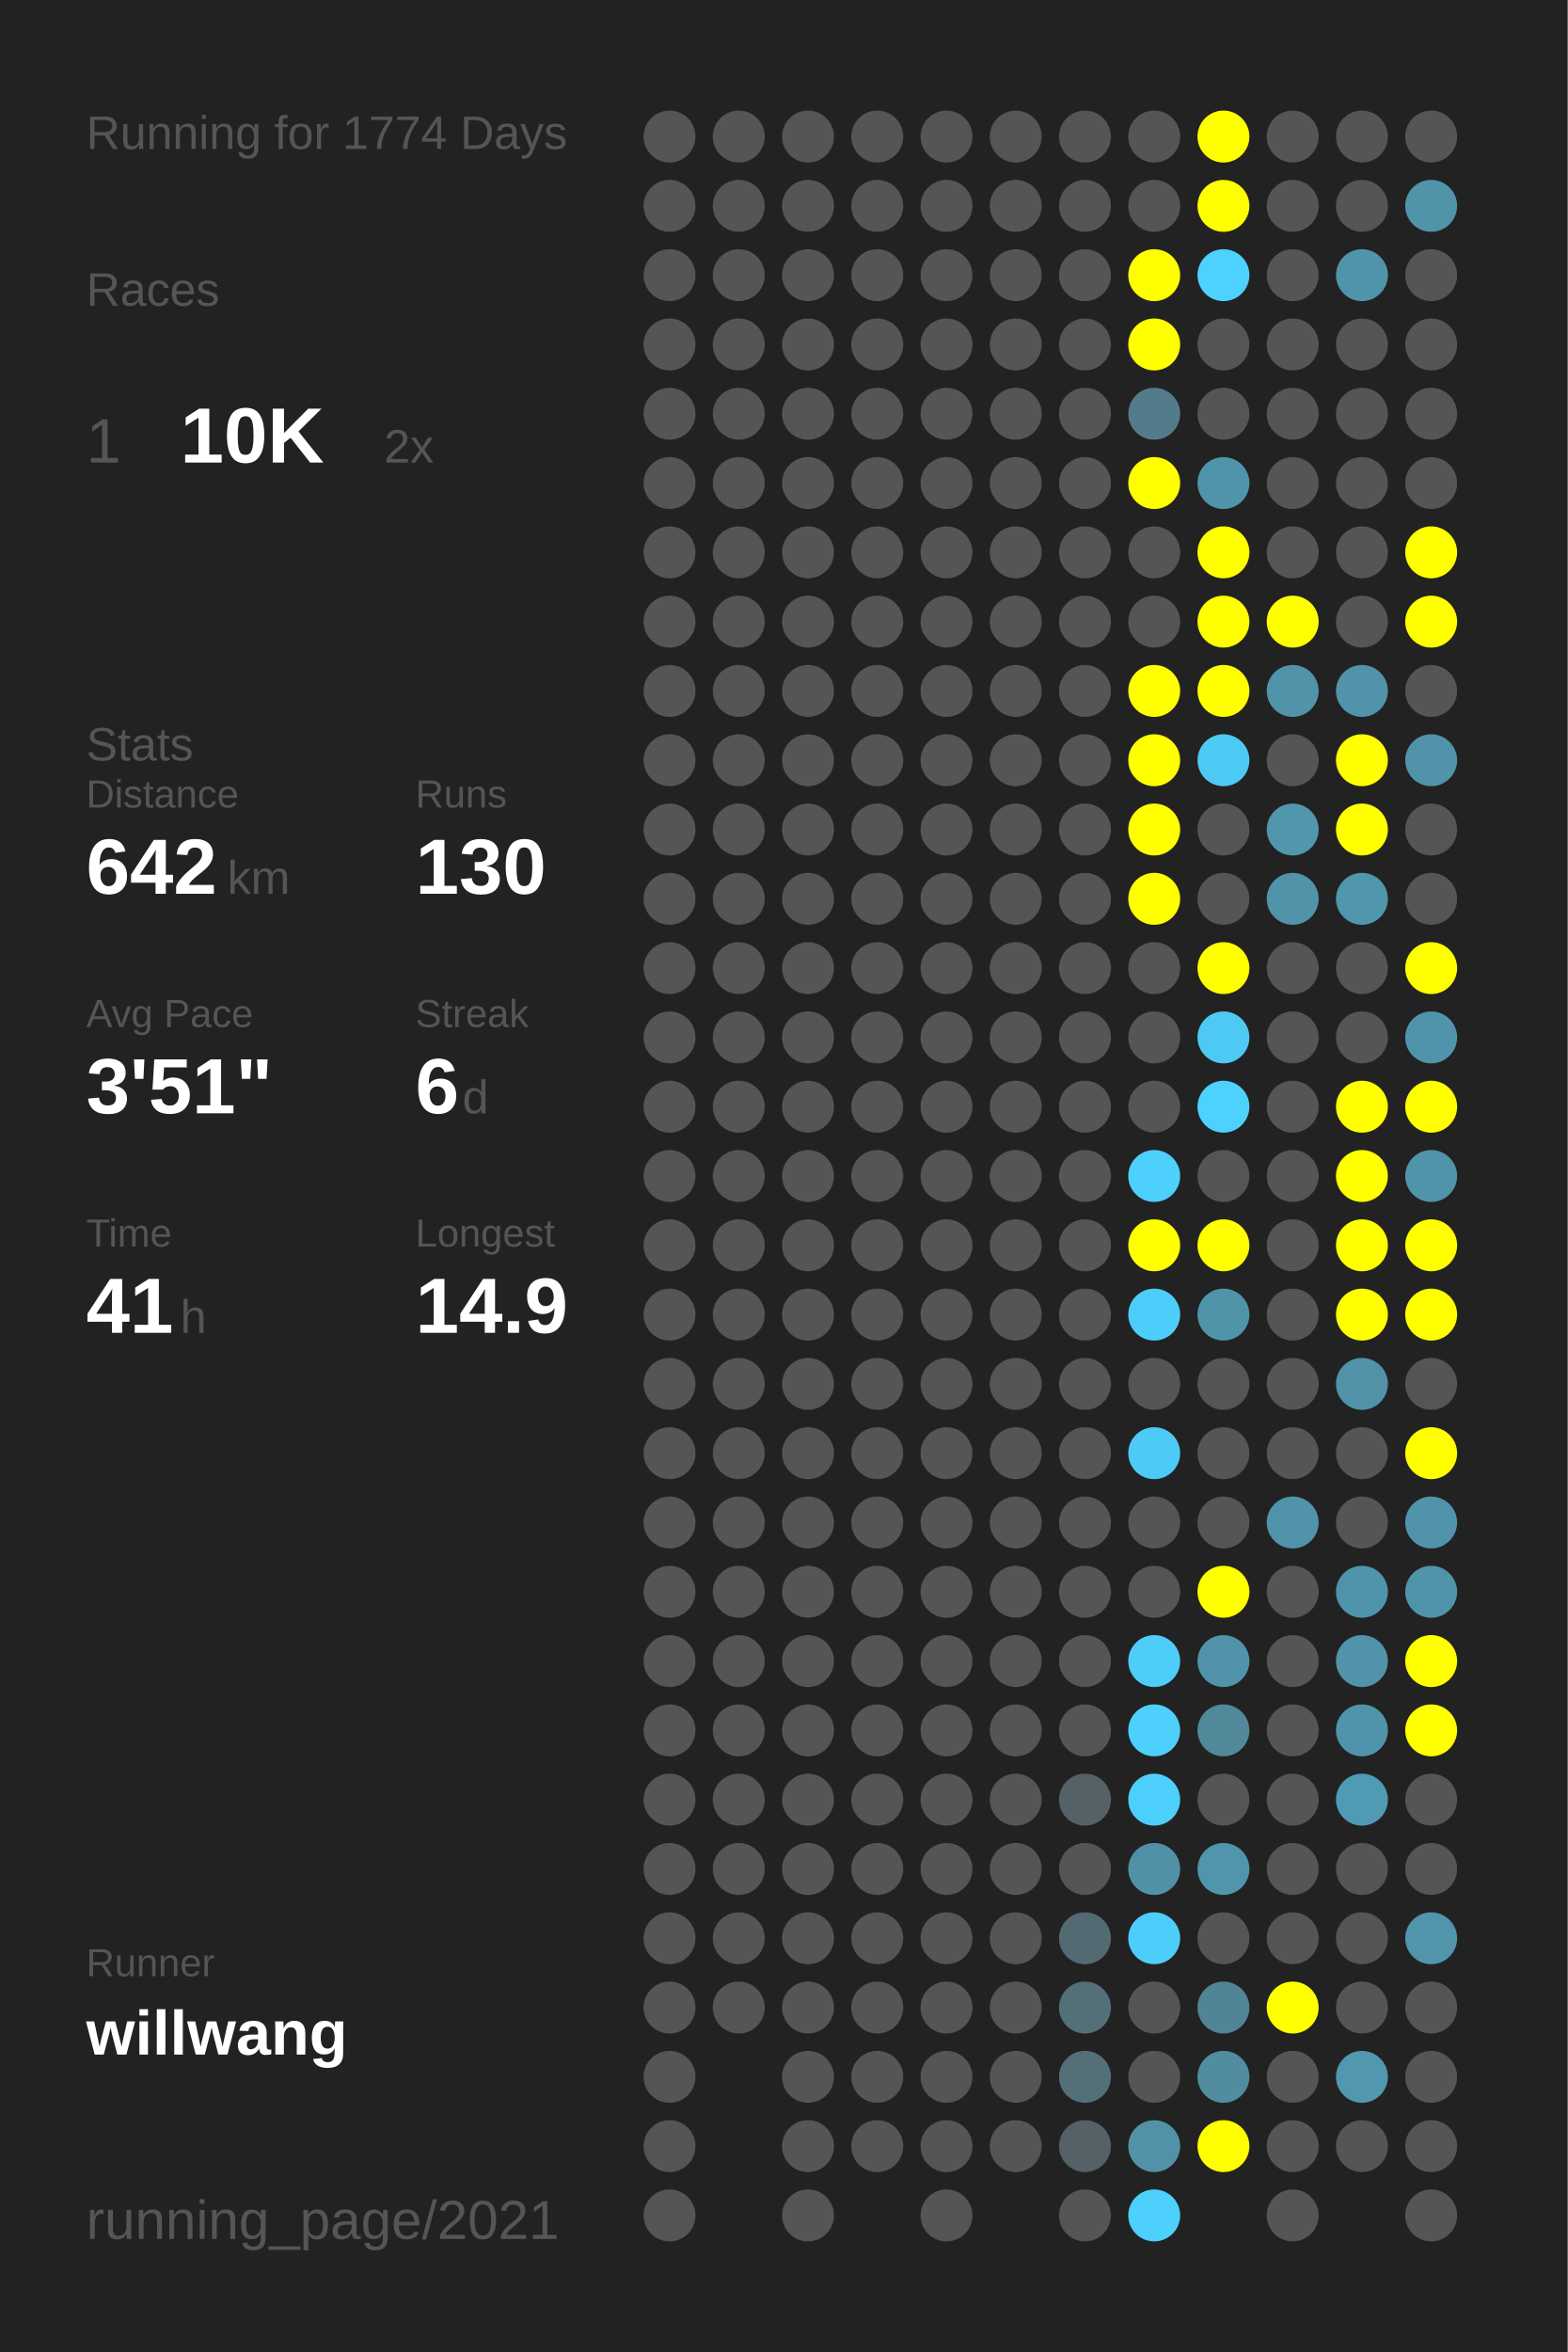
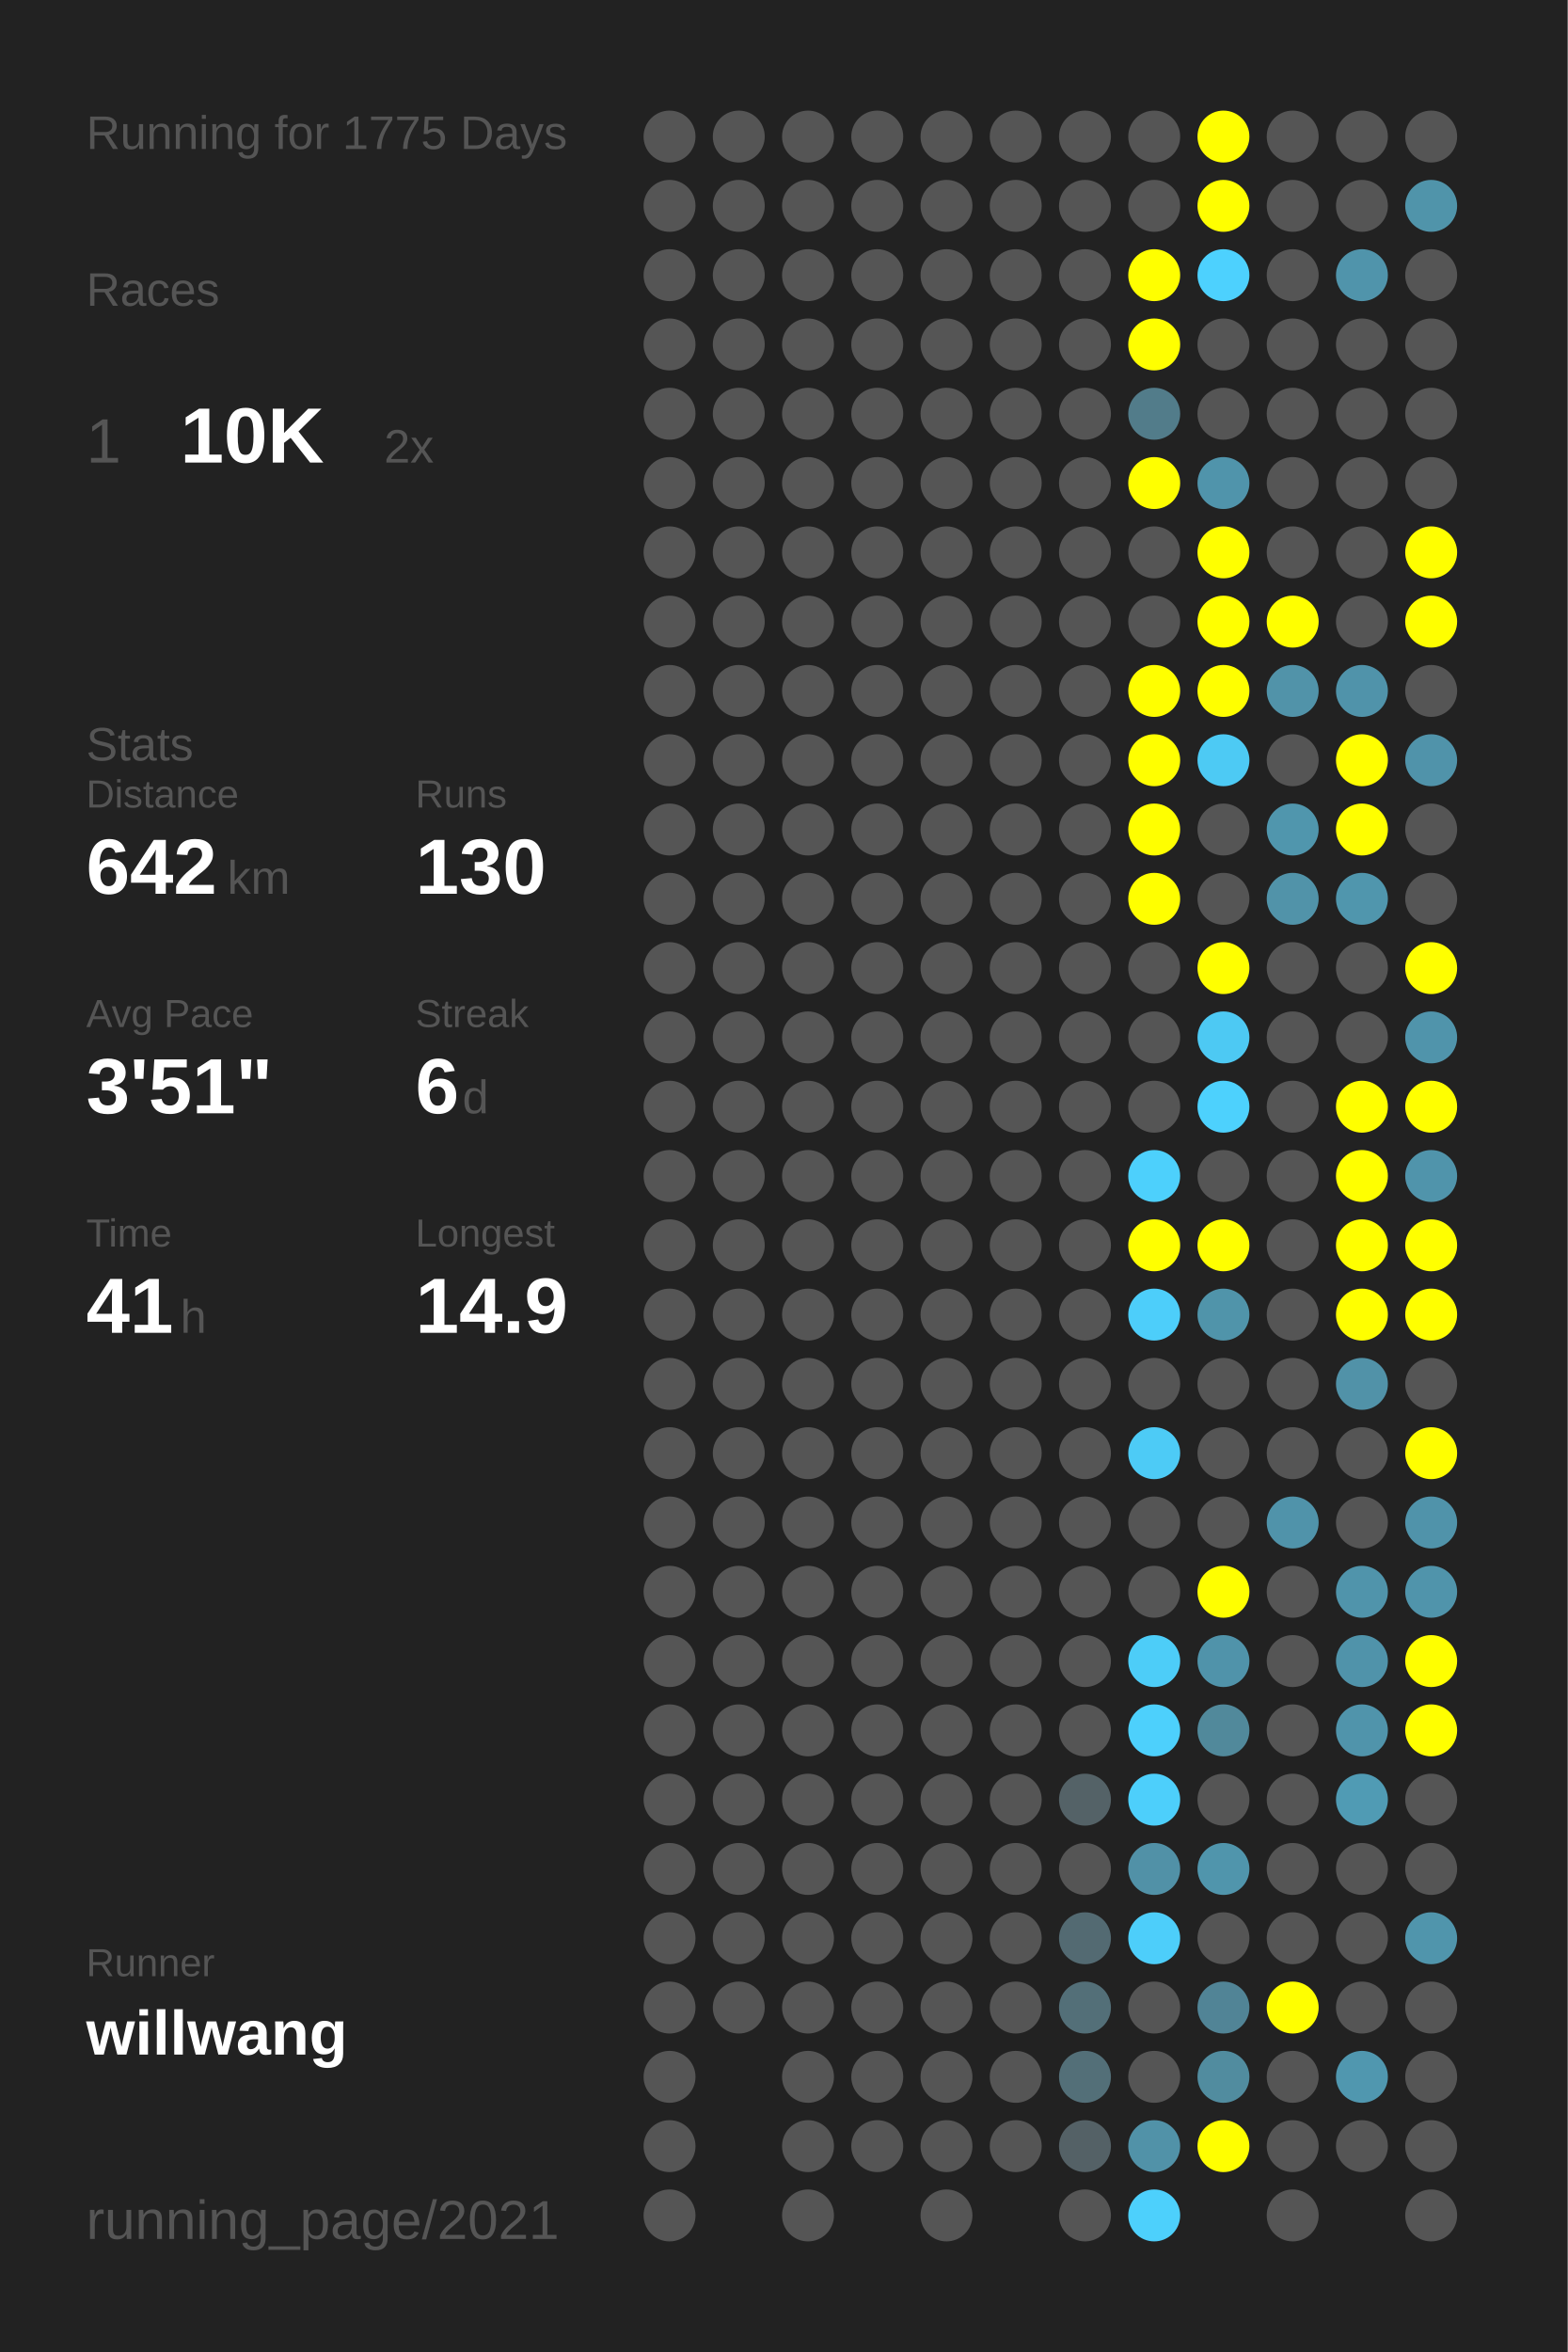
<svg xmlns="http://www.w3.org/2000/svg" baseProfile="full" height="300mm" version="1.1" viewBox="0,0,200,300" width="200mm">
  <defs />
  <rect fill="#222222" height="300" width="200" x="0" y="0" />
-   <text fill="#555555" style="font-size:6px; font-family:Arial;" x="11" y="19">Running for 1774 Days</text>
+   <text fill="#555555" style="font-size:6px; font-family:Arial;" x="11" y="19">Running for 1775 Days</text>
  <text fill="#555555" style="font-size:6px; font-family:Arial;" x="11" y="39">Races</text>
  <text fill="#555555" style="font-size:8px; font-family:Arial;" x="11" y="59">1</text>
  <text fill="#FFFFFF" style="font-size:10px; font-family:Arial; font-weight:bold;" x="23" y="59">10K</text>
  <text fill="#555555" style="font-size:6px; font-family:Arial;" x="49" y="59">2x</text>
  <text fill="#555555" style="font-size:6px; font-family:Arial;" x="11" y="97">Stats</text>
  <text fill="#555555" style="font-size:5px; font-family:Arial;" x="11" y="103">Distance</text>
  <text fill="#FFFFFF" style="font-size:10px; font-family:Arial; font-weight:bold;" x="11" y="114">642</text>
  <text fill="#555555" style="font-size:6px; font-family:Arial;" x="29" y="114">km</text>
  <text fill="#555555" style="font-size:5px; font-family:Arial;" x="53" y="103">Runs</text>
  <text fill="#FFFFFF" style="font-size:10px; font-family:Arial; font-weight:bold;" x="53" y="114">130</text>
  <text fill="#555555" style="font-size:5px; font-family:Arial;" x="11" y="131">Avg Pace</text>
  <text fill="#FFFFFF" style="font-size:10px; font-family:Arial; font-weight:bold;" x="11" y="142">3'51"</text>
  <text fill="#555555" style="font-size:5px; font-family:Arial;" x="53" y="131">Streak</text>
  <text fill="#FFFFFF" style="font-size:10px; font-family:Arial; font-weight:bold;" x="53" y="142">6</text>
  <text fill="#555555" style="font-size:6px; font-family:Arial;" x="59" y="142">d</text>
  <text fill="#555555" style="font-size:5px; font-family:Arial;" x="11" y="159">Time</text>
  <text fill="#FFFFFF" style="font-size:10px; font-family:Arial; font-weight:bold;" x="11" y="170">41</text>
  <text fill="#555555" style="font-size:6px; font-family:Arial;" x="23" y="170">h</text>
  <text fill="#555555" style="font-size:5px; font-family:Arial;" x="53" y="159">Longest</text>
  <text fill="#FFFFFF" style="font-size:10px; font-family:Arial; font-weight:bold;" x="53" y="170">14.9</text>
  <text fill="#555555" style="font-size:5px; font-family:Arial;" x="11" y="252.065">Runner</text>
  <text fill="#FFFFFF" style="font-size:8px; font-family:Arial; font-weight:bold;" x="11" y="262.065">willwang</text>
  <text fill="#555555" style="font-size:7px; font-family:Arial;" x="11" y="285.581">running_page/2021</text>
  <circle cx="85.417" cy="17.419" fill="#555555" r="3.312" />
  <circle cx="85.417" cy="26.258" fill="#555555" r="3.312" />
  <circle cx="85.417" cy="35.097" fill="#555555" r="3.312" />
  <circle cx="85.417" cy="43.935" fill="#555555" r="3.312" />
  <circle cx="85.417" cy="52.774" fill="#555555" r="3.312" />
  <circle cx="85.417" cy="61.613" fill="#555555" r="3.312" />
  <circle cx="85.417" cy="70.452" fill="#555555" r="3.312" />
  <circle cx="85.417" cy="79.29" fill="#555555" r="3.312" />
  <circle cx="85.417" cy="88.129" fill="#555555" r="3.312" />
  <circle cx="85.417" cy="96.968" fill="#555555" r="3.312" />
  <circle cx="85.417" cy="105.806" fill="#555555" r="3.312" />
  <circle cx="85.417" cy="114.645" fill="#555555" r="3.312" />
  <circle cx="85.417" cy="123.484" fill="#555555" r="3.312" />
  <circle cx="85.417" cy="132.323" fill="#555555" r="3.312" />
  <circle cx="85.417" cy="141.161" fill="#555555" r="3.312" />
  <circle cx="85.417" cy="150" fill="#555555" r="3.312" />
  <circle cx="85.417" cy="158.839" fill="#555555" r="3.312" />
  <circle cx="85.417" cy="167.677" fill="#555555" r="3.312" />
  <circle cx="85.417" cy="176.516" fill="#555555" r="3.312" />
  <circle cx="85.417" cy="185.355" fill="#555555" r="3.312" />
  <circle cx="85.417" cy="194.194" fill="#555555" r="3.312" />
  <circle cx="85.417" cy="203.032" fill="#555555" r="3.312" />
  <circle cx="85.417" cy="211.871" fill="#555555" r="3.312" />
  <circle cx="85.417" cy="220.71" fill="#555555" r="3.312" />
  <circle cx="85.417" cy="229.548" fill="#555555" r="3.312" />
  <circle cx="85.417" cy="238.387" fill="#555555" r="3.312" />
  <circle cx="85.417" cy="247.226" fill="#555555" r="3.312" />
  <circle cx="85.417" cy="256.065" fill="#555555" r="3.312" />
  <circle cx="85.417" cy="264.903" fill="#555555" r="3.312" />
  <circle cx="85.417" cy="273.742" fill="#555555" r="3.312" />
  <circle cx="85.417" cy="282.581" fill="#555555" r="3.312" />
  <circle cx="94.25" cy="17.419" fill="#555555" r="3.312" />
  <circle cx="94.25" cy="26.258" fill="#555555" r="3.312" />
  <circle cx="94.25" cy="35.097" fill="#555555" r="3.312" />
  <circle cx="94.25" cy="43.935" fill="#555555" r="3.312" />
  <circle cx="94.25" cy="52.774" fill="#555555" r="3.312" />
  <circle cx="94.25" cy="61.613" fill="#555555" r="3.312" />
  <circle cx="94.25" cy="70.452" fill="#555555" r="3.312" />
  <circle cx="94.25" cy="79.29" fill="#555555" r="3.312" />
  <circle cx="94.25" cy="88.129" fill="#555555" r="3.312" />
  <circle cx="94.25" cy="96.968" fill="#555555" r="3.312" />
  <circle cx="94.25" cy="105.806" fill="#555555" r="3.312" />
  <circle cx="94.25" cy="114.645" fill="#555555" r="3.312" />
  <circle cx="94.25" cy="123.484" fill="#555555" r="3.312" />
  <circle cx="94.25" cy="132.323" fill="#555555" r="3.312" />
  <circle cx="94.25" cy="141.161" fill="#555555" r="3.312" />
  <circle cx="94.25" cy="150" fill="#555555" r="3.312" />
  <circle cx="94.25" cy="158.839" fill="#555555" r="3.312" />
  <circle cx="94.25" cy="167.677" fill="#555555" r="3.312" />
  <circle cx="94.25" cy="176.516" fill="#555555" r="3.312" />
  <circle cx="94.25" cy="185.355" fill="#555555" r="3.312" />
  <circle cx="94.25" cy="194.194" fill="#555555" r="3.312" />
  <circle cx="94.25" cy="203.032" fill="#555555" r="3.312" />
  <circle cx="94.25" cy="211.871" fill="#555555" r="3.312" />
  <circle cx="94.25" cy="220.71" fill="#555555" r="3.312" />
  <circle cx="94.25" cy="229.548" fill="#555555" r="3.312" />
  <circle cx="94.25" cy="238.387" fill="#555555" r="3.312" />
  <circle cx="94.25" cy="247.226" fill="#555555" r="3.312" />
  <circle cx="94.25" cy="256.065" fill="#555555" r="3.312" />
  <circle cx="103.083" cy="17.419" fill="#555555" r="3.312" />
  <circle cx="103.083" cy="26.258" fill="#555555" r="3.312" />
  <circle cx="103.083" cy="35.097" fill="#555555" r="3.312" />
  <circle cx="103.083" cy="43.935" fill="#555555" r="3.312" />
  <circle cx="103.083" cy="52.774" fill="#555555" r="3.312" />
  <circle cx="103.083" cy="61.613" fill="#555555" r="3.312" />
  <circle cx="103.083" cy="70.452" fill="#555555" r="3.312" />
  <circle cx="103.083" cy="79.29" fill="#555555" r="3.312" />
  <circle cx="103.083" cy="88.129" fill="#555555" r="3.312" />
  <circle cx="103.083" cy="96.968" fill="#555555" r="3.312" />
  <circle cx="103.083" cy="105.806" fill="#555555" r="3.312" />
  <circle cx="103.083" cy="114.645" fill="#555555" r="3.312" />
  <circle cx="103.083" cy="123.484" fill="#555555" r="3.312" />
  <circle cx="103.083" cy="132.323" fill="#555555" r="3.312" />
  <circle cx="103.083" cy="141.161" fill="#555555" r="3.312" />
  <circle cx="103.083" cy="150" fill="#555555" r="3.312" />
  <circle cx="103.083" cy="158.839" fill="#555555" r="3.312" />
  <circle cx="103.083" cy="167.677" fill="#555555" r="3.312" />
  <circle cx="103.083" cy="176.516" fill="#555555" r="3.312" />
  <circle cx="103.083" cy="185.355" fill="#555555" r="3.312" />
  <circle cx="103.083" cy="194.194" fill="#555555" r="3.312" />
  <circle cx="103.083" cy="203.032" fill="#555555" r="3.312" />
  <circle cx="103.083" cy="211.871" fill="#555555" r="3.312" />
  <circle cx="103.083" cy="220.71" fill="#555555" r="3.312" />
  <circle cx="103.083" cy="229.548" fill="#555555" r="3.312" />
  <circle cx="103.083" cy="238.387" fill="#555555" r="3.312" />
  <circle cx="103.083" cy="247.226" fill="#555555" r="3.312" />
  <circle cx="103.083" cy="256.065" fill="#555555" r="3.312" />
  <circle cx="103.083" cy="264.903" fill="#555555" r="3.312" />
  <circle cx="103.083" cy="273.742" fill="#555555" r="3.312" />
  <circle cx="103.083" cy="282.581" fill="#555555" r="3.312" />
  <circle cx="111.917" cy="17.419" fill="#555555" r="3.312" />
  <circle cx="111.917" cy="26.258" fill="#555555" r="3.312" />
  <circle cx="111.917" cy="35.097" fill="#555555" r="3.312" />
  <circle cx="111.917" cy="43.935" fill="#555555" r="3.312" />
  <circle cx="111.917" cy="52.774" fill="#555555" r="3.312" />
  <circle cx="111.917" cy="61.613" fill="#555555" r="3.312" />
  <circle cx="111.917" cy="70.452" fill="#555555" r="3.312" />
  <circle cx="111.917" cy="79.29" fill="#555555" r="3.312" />
  <circle cx="111.917" cy="88.129" fill="#555555" r="3.312" />
  <circle cx="111.917" cy="96.968" fill="#555555" r="3.312" />
  <circle cx="111.917" cy="105.806" fill="#555555" r="3.312" />
  <circle cx="111.917" cy="114.645" fill="#555555" r="3.312" />
  <circle cx="111.917" cy="123.484" fill="#555555" r="3.312" />
  <circle cx="111.917" cy="132.323" fill="#555555" r="3.312" />
  <circle cx="111.917" cy="141.161" fill="#555555" r="3.312" />
  <circle cx="111.917" cy="150" fill="#555555" r="3.312" />
  <circle cx="111.917" cy="158.839" fill="#555555" r="3.312" />
  <circle cx="111.917" cy="167.677" fill="#555555" r="3.312" />
  <circle cx="111.917" cy="176.516" fill="#555555" r="3.312" />
  <circle cx="111.917" cy="185.355" fill="#555555" r="3.312" />
  <circle cx="111.917" cy="194.194" fill="#555555" r="3.312" />
  <circle cx="111.917" cy="203.032" fill="#555555" r="3.312" />
  <circle cx="111.917" cy="211.871" fill="#555555" r="3.312" />
  <circle cx="111.917" cy="220.71" fill="#555555" r="3.312" />
  <circle cx="111.917" cy="229.548" fill="#555555" r="3.312" />
  <circle cx="111.917" cy="238.387" fill="#555555" r="3.312" />
  <circle cx="111.917" cy="247.226" fill="#555555" r="3.312" />
  <circle cx="111.917" cy="256.065" fill="#555555" r="3.312" />
  <circle cx="111.917" cy="264.903" fill="#555555" r="3.312" />
  <circle cx="111.917" cy="273.742" fill="#555555" r="3.312" />
  <circle cx="120.75" cy="17.419" fill="#555555" r="3.312" />
  <circle cx="120.75" cy="26.258" fill="#555555" r="3.312" />
  <circle cx="120.75" cy="35.097" fill="#555555" r="3.312" />
  <circle cx="120.75" cy="43.935" fill="#555555" r="3.312" />
  <circle cx="120.75" cy="52.774" fill="#555555" r="3.312" />
  <circle cx="120.75" cy="61.613" fill="#555555" r="3.312" />
  <circle cx="120.75" cy="70.452" fill="#555555" r="3.312" />
  <circle cx="120.75" cy="79.29" fill="#555555" r="3.312" />
  <circle cx="120.75" cy="88.129" fill="#555555" r="3.312" />
  <circle cx="120.75" cy="96.968" fill="#555555" r="3.312" />
  <circle cx="120.75" cy="105.806" fill="#555555" r="3.312" />
  <circle cx="120.75" cy="114.645" fill="#555555" r="3.312" />
  <circle cx="120.75" cy="123.484" fill="#555555" r="3.312" />
  <circle cx="120.75" cy="132.323" fill="#555555" r="3.312" />
  <circle cx="120.75" cy="141.161" fill="#555555" r="3.312" />
  <circle cx="120.75" cy="150" fill="#555555" r="3.312" />
  <circle cx="120.75" cy="158.839" fill="#555555" r="3.312" />
  <circle cx="120.75" cy="167.677" fill="#555555" r="3.312" />
  <circle cx="120.75" cy="176.516" fill="#555555" r="3.312" />
  <circle cx="120.75" cy="185.355" fill="#555555" r="3.312" />
  <circle cx="120.75" cy="194.194" fill="#555555" r="3.312" />
  <circle cx="120.75" cy="203.032" fill="#555555" r="3.312" />
  <circle cx="120.75" cy="211.871" fill="#555555" r="3.312" />
  <circle cx="120.75" cy="220.71" fill="#555555" r="3.312" />
  <circle cx="120.75" cy="229.548" fill="#555555" r="3.312" />
  <circle cx="120.75" cy="238.387" fill="#555555" r="3.312" />
  <circle cx="120.75" cy="247.226" fill="#555555" r="3.312" />
  <circle cx="120.75" cy="256.065" fill="#555555" r="3.312" />
  <circle cx="120.75" cy="264.903" fill="#555555" r="3.312" />
  <circle cx="120.75" cy="273.742" fill="#555555" r="3.312" />
  <circle cx="120.75" cy="282.581" fill="#555555" r="3.312" />
  <circle cx="129.583" cy="17.419" fill="#555555" r="3.312" />
  <circle cx="129.583" cy="26.258" fill="#555555" r="3.312" />
  <circle cx="129.583" cy="35.097" fill="#555555" r="3.312" />
  <circle cx="129.583" cy="43.935" fill="#555555" r="3.312" />
  <circle cx="129.583" cy="52.774" fill="#555555" r="3.312" />
  <circle cx="129.583" cy="61.613" fill="#555555" r="3.312" />
  <circle cx="129.583" cy="70.452" fill="#555555" r="3.312" />
  <circle cx="129.583" cy="79.29" fill="#555555" r="3.312" />
  <circle cx="129.583" cy="88.129" fill="#555555" r="3.312" />
  <circle cx="129.583" cy="96.968" fill="#555555" r="3.312" />
  <circle cx="129.583" cy="105.806" fill="#555555" r="3.312" />
  <circle cx="129.583" cy="114.645" fill="#555555" r="3.312" />
  <circle cx="129.583" cy="123.484" fill="#555555" r="3.312" />
  <circle cx="129.583" cy="132.323" fill="#555555" r="3.312" />
  <circle cx="129.583" cy="141.161" fill="#555555" r="3.312" />
  <circle cx="129.583" cy="150" fill="#555555" r="3.312" />
  <circle cx="129.583" cy="158.839" fill="#555555" r="3.312" />
  <circle cx="129.583" cy="167.677" fill="#555555" r="3.312" />
  <circle cx="129.583" cy="176.516" fill="#555555" r="3.312" />
  <circle cx="129.583" cy="185.355" fill="#555555" r="3.312" />
  <circle cx="129.583" cy="194.194" fill="#555555" r="3.312" />
  <circle cx="129.583" cy="203.032" fill="#555555" r="3.312" />
  <circle cx="129.583" cy="211.871" fill="#555555" r="3.312" />
  <circle cx="129.583" cy="220.71" fill="#555555" r="3.312" />
  <circle cx="129.583" cy="229.548" fill="#555555" r="3.312" />
  <circle cx="129.583" cy="238.387" fill="#555555" r="3.312" />
  <circle cx="129.583" cy="247.226" fill="#555555" r="3.312" />
  <circle cx="129.583" cy="256.065" fill="#555555" r="3.312" />
  <circle cx="129.583" cy="264.903" fill="#555555" r="3.312" />
  <circle cx="129.583" cy="273.742" fill="#555555" r="3.312" />
  <circle cx="138.417" cy="17.419" fill="#555555" r="3.312" />
  <circle cx="138.417" cy="26.258" fill="#555555" r="3.312" />
  <circle cx="138.417" cy="35.097" fill="#555555" r="3.312" />
  <circle cx="138.417" cy="43.935" fill="#555555" r="3.312" />
  <circle cx="138.417" cy="52.774" fill="#555555" r="3.312" />
  <circle cx="138.417" cy="61.613" fill="#555555" r="3.312" />
  <circle cx="138.417" cy="70.452" fill="#555555" r="3.312" />
  <circle cx="138.417" cy="79.29" fill="#555555" r="3.312" />
  <circle cx="138.417" cy="88.129" fill="#555555" r="3.312" />
  <circle cx="138.417" cy="96.968" fill="#555555" r="3.312" />
  <circle cx="138.417" cy="105.806" fill="#555555" r="3.312" />
  <circle cx="138.417" cy="114.645" fill="#555555" r="3.312" />
  <circle cx="138.417" cy="123.484" fill="#555555" r="3.312" />
  <circle cx="138.417" cy="132.323" fill="#555555" r="3.312" />
  <circle cx="138.417" cy="141.161" fill="#555555" r="3.312" />
  <circle cx="138.417" cy="150" fill="#555555" r="3.312" />
  <circle cx="138.417" cy="158.839" fill="#555555" r="3.312" />
  <circle cx="138.417" cy="167.677" fill="#555555" r="3.312" />
  <circle cx="138.417" cy="176.516" fill="#555555" r="3.312" />
  <circle cx="138.417" cy="185.355" fill="#555555" r="3.312" />
  <circle cx="138.417" cy="194.194" fill="#555555" r="3.312" />
  <circle cx="138.417" cy="203.032" fill="#555555" r="3.312" />
  <circle cx="138.417" cy="211.871" fill="#555555" r="3.312" />
  <circle cx="138.417" cy="220.71" fill="#555555" r="3.312" />
  <circle cx="138.417" cy="229.548" fill="#546267" r="3.312" />
  <circle cx="138.417" cy="238.387" fill="#555555" r="3.312" />
  <circle cx="138.417" cy="247.226" fill="#536a72" r="3.312" />
  <circle cx="138.417" cy="256.065" fill="#536f78" r="3.312" />
  <circle cx="138.417" cy="264.903" fill="#536f78" r="3.312" />
  <circle cx="138.417" cy="273.742" fill="#546166" r="3.312" />
  <circle cx="138.417" cy="282.581" fill="#555555" r="3.312" />
  <circle cx="147.25" cy="17.419" fill="#555555" r="3.312" />
  <circle cx="147.25" cy="26.258" fill="#555555" r="3.312" />
  <circle cx="147.25" cy="35.097" fill="#FFFF00" r="3.312" />
  <circle cx="147.25" cy="43.935" fill="#FFFF00" r="3.312" />
  <circle cx="147.25" cy="52.774" fill="#527c8a" r="3.312" />
  <circle cx="147.25" cy="61.613" fill="#FFFF00" r="3.312" />
  <circle cx="147.25" cy="70.452" fill="#555555" r="3.312" />
  <circle cx="147.25" cy="79.29" fill="#555555" r="3.312" />
  <circle cx="147.25" cy="88.129" fill="#FFFF00" r="3.312" />
  <circle cx="147.25" cy="96.968" fill="#FFFF00" r="3.312" />
  <circle cx="147.25" cy="105.806" fill="#FFFF00" r="3.312" />
  <circle cx="147.25" cy="114.645" fill="#FFFF00" r="3.312" />
  <circle cx="147.25" cy="123.484" fill="#555555" r="3.312" />
  <circle cx="147.25" cy="132.323" fill="#555555" r="3.312" />
  <circle cx="147.25" cy="141.161" fill="#555555" r="3.312" />
  <circle cx="147.25" cy="150" fill="#4dd0fc" r="3.312" />
  <circle cx="147.25" cy="158.839" fill="#FFFF00" r="3.312" />
  <circle cx="147.25" cy="167.677" fill="#4dcefa" r="3.312" />
  <circle cx="147.25" cy="176.516" fill="#555555" r="3.312" />
  <circle cx="147.25" cy="185.355" fill="#4dcbf6" r="3.312" />
  <circle cx="147.25" cy="194.194" fill="#555555" r="3.312" />
  <circle cx="147.25" cy="203.032" fill="#555555" r="3.312" />
  <circle cx="147.25" cy="211.871" fill="#4dcdf8" r="3.312" />
  <circle cx="147.25" cy="220.71" fill="#4dd0fc" r="3.312" />
  <circle cx="147.25" cy="229.548" fill="#4dcffb" r="3.312" />
  <circle cx="147.25" cy="238.387" fill="#5191a7" r="3.312" />
  <circle cx="147.25" cy="247.226" fill="#4dcefa" r="3.312" />
  <circle cx="147.25" cy="256.065" fill="#555555" r="3.312" />
  <circle cx="147.25" cy="264.903" fill="#555555" r="3.312" />
  <circle cx="147.25" cy="273.742" fill="#5192a8" r="3.312" />
  <circle cx="147.25" cy="282.581" fill="#4dd0fc" r="3.312" />
  <circle cx="156.083" cy="17.419" fill="#FFFF00" r="3.312" />
  <circle cx="156.083" cy="26.258" fill="#FFFF00" r="3.312" />
  <circle cx="156.083" cy="35.097" fill="#4dd1fe" r="3.312" />
  <circle cx="156.083" cy="43.935" fill="#555555" r="3.312" />
  <circle cx="156.083" cy="52.774" fill="#555555" r="3.312" />
  <circle cx="156.083" cy="61.613" fill="#5094ab" r="3.312" />
  <circle cx="156.083" cy="70.452" fill="#FFFF00" r="3.312" />
  <circle cx="156.083" cy="79.29" fill="#FFFF00" r="3.312" />
  <circle cx="156.083" cy="88.129" fill="#FFFF00" r="3.312" />
  <circle cx="156.083" cy="96.968" fill="#4dcaf4" r="3.312" />
  <circle cx="156.083" cy="105.806" fill="#555555" r="3.312" />
  <circle cx="156.083" cy="114.645" fill="#555555" r="3.312" />
  <circle cx="156.083" cy="123.484" fill="#FFFF00" r="3.312" />
  <circle cx="156.083" cy="132.323" fill="#4dc9f3" r="3.312" />
  <circle cx="156.083" cy="141.161" fill="#4dd1fd" r="3.312" />
  <circle cx="156.083" cy="150" fill="#555555" r="3.312" />
  <circle cx="156.083" cy="158.839" fill="#FFFF00" r="3.312" />
  <circle cx="156.083" cy="167.677" fill="#5094aa" r="3.312" />
  <circle cx="156.083" cy="176.516" fill="#555555" r="3.312" />
  <circle cx="156.083" cy="185.355" fill="#555555" r="3.312" />
  <circle cx="156.083" cy="194.194" fill="#555555" r="3.312" />
  <circle cx="156.083" cy="203.032" fill="#FFFF00" r="3.312" />
  <circle cx="156.083" cy="211.871" fill="#5093aa" r="3.312" />
  <circle cx="156.083" cy="220.71" fill="#51899b" r="3.312" />
  <circle cx="156.083" cy="229.548" fill="#555555" r="3.312" />
  <circle cx="156.083" cy="238.387" fill="#5095ac" r="3.312" />
  <circle cx="156.083" cy="247.226" fill="#555555" r="3.312" />
  <circle cx="156.083" cy="256.065" fill="#518496" r="3.312" />
  <circle cx="156.083" cy="264.903" fill="#518c9f" r="3.312" />
  <circle cx="156.083" cy="273.742" fill="#FFFF00" r="3.312" />
  <circle cx="164.917" cy="17.419" fill="#555555" r="3.312" />
  <circle cx="164.917" cy="26.258" fill="#555555" r="3.312" />
  <circle cx="164.917" cy="35.097" fill="#555555" r="3.312" />
  <circle cx="164.917" cy="43.935" fill="#555555" r="3.312" />
  <circle cx="164.917" cy="52.774" fill="#555555" r="3.312" />
  <circle cx="164.917" cy="61.613" fill="#555555" r="3.312" />
  <circle cx="164.917" cy="70.452" fill="#555555" r="3.312" />
  <circle cx="164.917" cy="79.29" fill="#FFFF00" r="3.312" />
  <circle cx="164.917" cy="88.129" fill="#5193a9" r="3.312" />
  <circle cx="164.917" cy="96.968" fill="#555555" r="3.312" />
  <circle cx="164.917" cy="105.806" fill="#5096ad" r="3.312" />
  <circle cx="164.917" cy="114.645" fill="#5193a9" r="3.312" />
  <circle cx="164.917" cy="123.484" fill="#555555" r="3.312" />
  <circle cx="164.917" cy="132.323" fill="#555555" r="3.312" />
  <circle cx="164.917" cy="141.161" fill="#555555" r="3.312" />
  <circle cx="164.917" cy="150" fill="#555555" r="3.312" />
  <circle cx="164.917" cy="158.839" fill="#555555" r="3.312" />
  <circle cx="164.917" cy="167.677" fill="#555555" r="3.312" />
  <circle cx="164.917" cy="176.516" fill="#555555" r="3.312" />
  <circle cx="164.917" cy="185.355" fill="#555555" r="3.312" />
  <circle cx="164.917" cy="194.194" fill="#5093aa" r="3.312" />
  <circle cx="164.917" cy="203.032" fill="#555555" r="3.312" />
  <circle cx="164.917" cy="211.871" fill="#555555" r="3.312" />
  <circle cx="164.917" cy="220.71" fill="#555555" r="3.312" />
  <circle cx="164.917" cy="229.548" fill="#555555" r="3.312" />
  <circle cx="164.917" cy="238.387" fill="#555555" r="3.312" />
  <circle cx="164.917" cy="247.226" fill="#555555" r="3.312" />
  <circle cx="164.917" cy="256.065" fill="#FFFF00" r="3.312" />
  <circle cx="164.917" cy="264.903" fill="#555555" r="3.312" />
  <circle cx="164.917" cy="273.742" fill="#555555" r="3.312" />
  <circle cx="164.917" cy="282.581" fill="#555555" r="3.312" />
  <circle cx="173.75" cy="17.419" fill="#555555" r="3.312" />
  <circle cx="173.75" cy="26.258" fill="#555555" r="3.312" />
  <circle cx="173.75" cy="35.097" fill="#5094ab" r="3.312" />
  <circle cx="173.75" cy="43.935" fill="#555555" r="3.312" />
  <circle cx="173.75" cy="52.774" fill="#555555" r="3.312" />
  <circle cx="173.75" cy="61.613" fill="#555555" r="3.312" />
  <circle cx="173.75" cy="70.452" fill="#555555" r="3.312" />
  <circle cx="173.75" cy="79.29" fill="#555555" r="3.312" />
  <circle cx="173.75" cy="88.129" fill="#5093aa" r="3.312" />
  <circle cx="173.75" cy="96.968" fill="#FFFF00" r="3.312" />
  <circle cx="173.75" cy="105.806" fill="#FFFF00" r="3.312" />
  <circle cx="173.75" cy="114.645" fill="#5096ad" r="3.312" />
  <circle cx="173.75" cy="123.484" fill="#555555" r="3.312" />
  <circle cx="173.75" cy="132.323" fill="#555555" r="3.312" />
  <circle cx="173.75" cy="141.161" fill="#FFFF00" r="3.312" />
  <circle cx="173.75" cy="150" fill="#FFFF00" r="3.312" />
  <circle cx="173.75" cy="158.839" fill="#FFFF00" r="3.312" />
  <circle cx="173.75" cy="167.677" fill="#FFFF00" r="3.312" />
  <circle cx="173.75" cy="176.516" fill="#5192a8" r="3.312" />
  <circle cx="173.75" cy="185.355" fill="#555555" r="3.312" />
  <circle cx="173.75" cy="194.194" fill="#555555" r="3.312" />
  <circle cx="173.75" cy="203.032" fill="#5094ab" r="3.312" />
  <circle cx="173.75" cy="211.871" fill="#5093aa" r="3.312" />
  <circle cx="173.75" cy="220.71" fill="#5094ab" r="3.312" />
  <circle cx="173.75" cy="229.548" fill="#509bb4" r="3.312" />
  <circle cx="173.75" cy="238.387" fill="#555555" r="3.312" />
  <circle cx="173.75" cy="247.226" fill="#555555" r="3.312" />
  <circle cx="173.75" cy="256.065" fill="#555555" r="3.312" />
  <circle cx="173.75" cy="264.903" fill="#5097af" r="3.312" />
  <circle cx="173.75" cy="273.742" fill="#555555" r="3.312" />
  <circle cx="182.583" cy="17.419" fill="#555555" r="3.312" />
  <circle cx="182.583" cy="26.258" fill="#5094aa" r="3.312" />
  <circle cx="182.583" cy="35.097" fill="#555555" r="3.312" />
  <circle cx="182.583" cy="43.935" fill="#555555" r="3.312" />
  <circle cx="182.583" cy="52.774" fill="#555555" r="3.312" />
  <circle cx="182.583" cy="61.613" fill="#555555" r="3.312" />
  <circle cx="182.583" cy="70.452" fill="#FFFF00" r="3.312" />
  <circle cx="182.583" cy="79.29" fill="#FFFF00" r="3.312" />
  <circle cx="182.583" cy="88.129" fill="#555555" r="3.312" />
  <circle cx="182.583" cy="96.968" fill="#5093aa" r="3.312" />
  <circle cx="182.583" cy="105.806" fill="#555555" r="3.312" />
  <circle cx="182.583" cy="114.645" fill="#555555" r="3.312" />
  <circle cx="182.583" cy="123.484" fill="#FFFF00" r="3.312" />
  <circle cx="182.583" cy="132.323" fill="#5094ab" r="3.312" />
  <circle cx="182.583" cy="141.161" fill="#FFFF00" r="3.312" />
  <circle cx="182.583" cy="150" fill="#5094ab" r="3.312" />
  <circle cx="182.583" cy="158.839" fill="#FFFF00" r="3.312" />
  <circle cx="182.583" cy="167.677" fill="#FFFF00" r="3.312" />
  <circle cx="182.583" cy="176.516" fill="#555555" r="3.312" />
  <circle cx="182.583" cy="185.355" fill="#FFFF00" r="3.312" />
  <circle cx="182.583" cy="194.194" fill="#5093aa" r="3.312" />
  <circle cx="182.583" cy="203.032" fill="#5094ab" r="3.312" />
  <circle cx="182.583" cy="211.871" fill="#FFFF00" r="3.312" />
  <circle cx="182.583" cy="220.71" fill="#FFFF00" r="3.312" />
  <circle cx="182.583" cy="229.548" fill="#555555" r="3.312" />
  <circle cx="182.583" cy="238.387" fill="#555555" r="3.312" />
  <circle cx="182.583" cy="247.226" fill="#5095ac" r="3.312" />
  <circle cx="182.583" cy="256.065" fill="#555555" r="3.312" />
  <circle cx="182.583" cy="264.903" fill="#555555" r="3.312" />
  <circle cx="182.583" cy="273.742" fill="#555555" r="3.312" />
  <circle cx="182.583" cy="282.581" fill="#555555" r="3.312" />
</svg>
